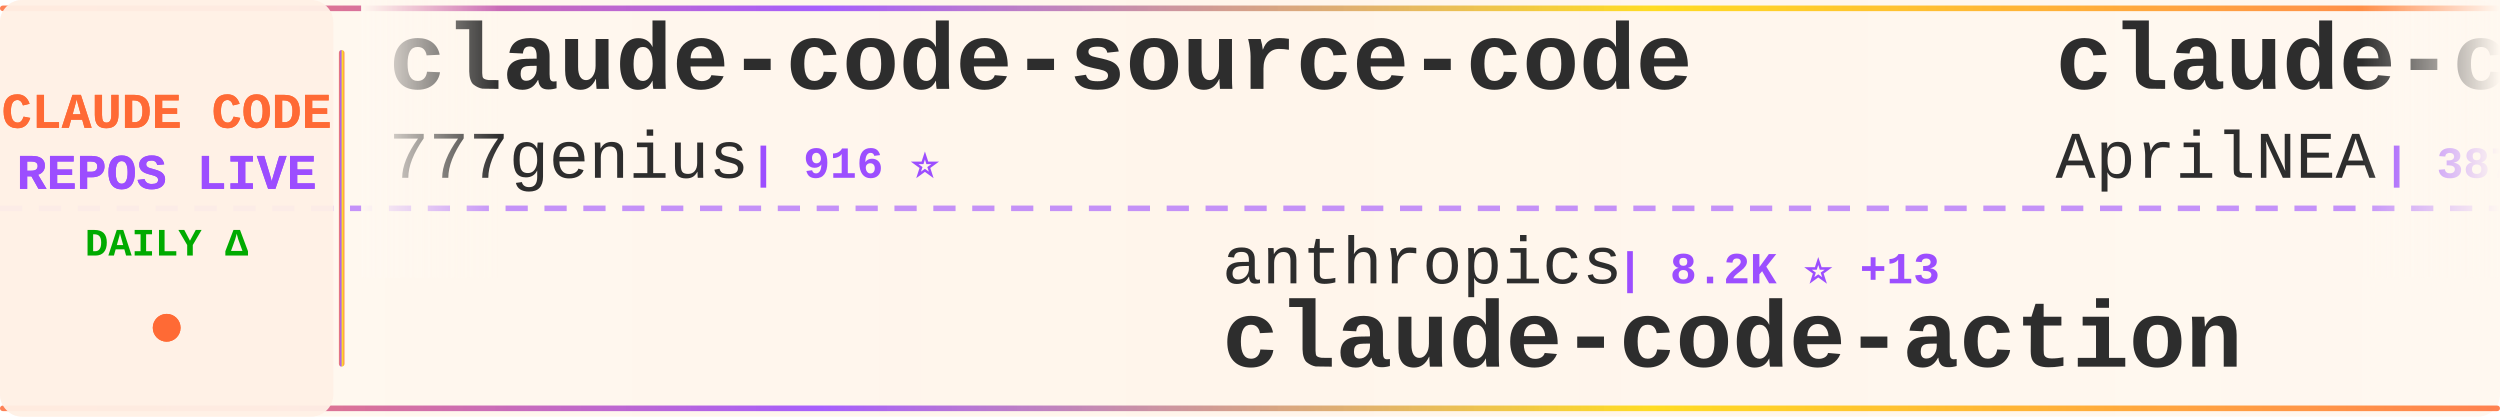
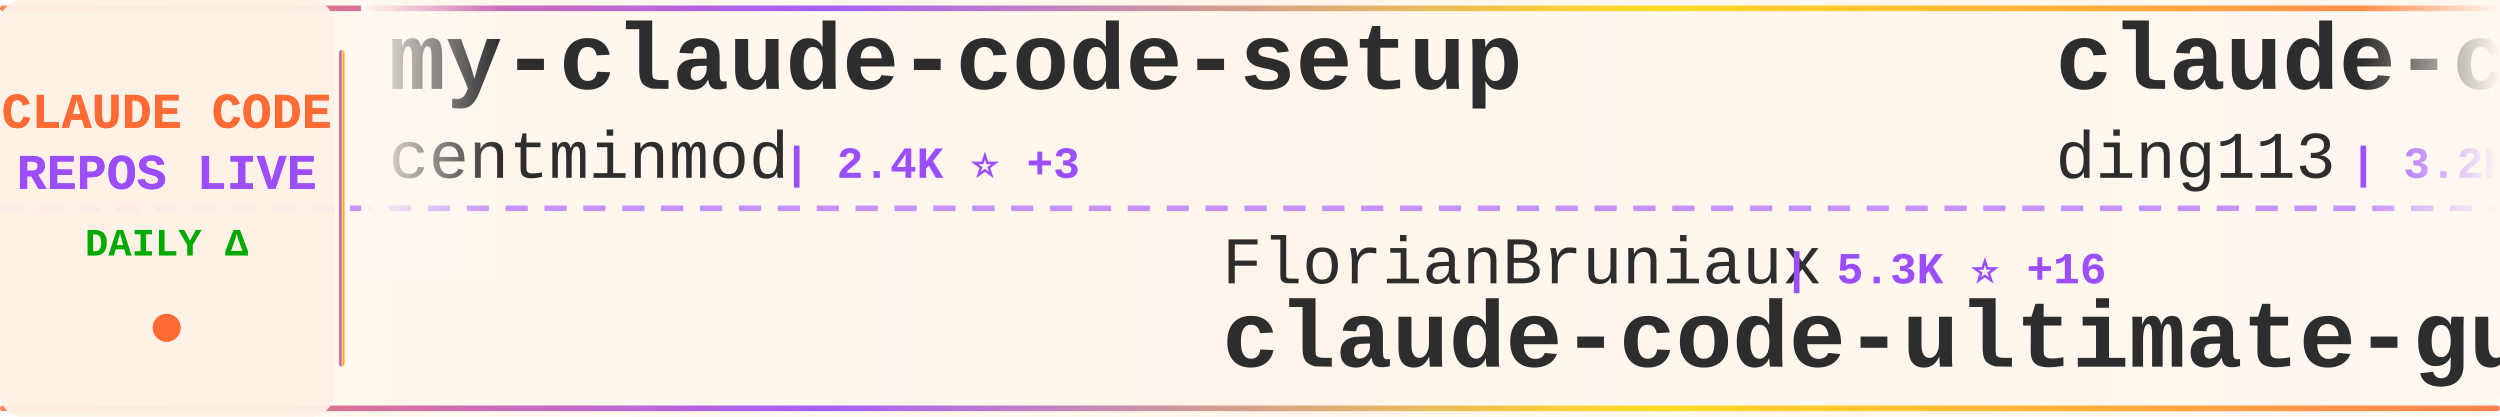
<svg xmlns="http://www.w3.org/2000/svg" width="900" height="150">
  <defs>
    <linearGradient id="tickerBg" x1="0%" y1="0%" x2="100%" y2="0%">
      <stop offset="0%" style="stop-color:#fff8f0;stop-opacity:0.98" />
      <stop offset="50%" style="stop-color:#fff5eb;stop-opacity:1" />
      <stop offset="100%" style="stop-color:#fff8f0;stop-opacity:0.98" />
    </linearGradient>
    <linearGradient id="borderGrad" x1="0%" y1="0%" x2="100%" y2="0%">
      <stop offset="0%" style="stop-color:#FF6B35;stop-opacity:0.85">
        <animate attributeName="stop-opacity" values="0.85;1;0.85" dur="2s" repeatCount="indefinite" />
      </stop>
      <stop offset="33%" style="stop-color:#9C4EFF;stop-opacity:0.9">
        <animate attributeName="stop-opacity" values="0.9;1;0.9" dur="2.2s" repeatCount="indefinite" />
      </stop>
      <stop offset="66%" style="stop-color:#FFD700;stop-opacity:0.85">
        <animate attributeName="stop-opacity" values="0.85;1;0.85" dur="1.8s" repeatCount="indefinite" />
      </stop>
      <stop offset="100%" style="stop-color:#FF6B35;stop-opacity:0.85">
        <animate attributeName="stop-opacity" values="0.85;1;0.85" dur="2s" repeatCount="indefinite" />
      </stop>
    </linearGradient>
    <filter id="textGlow">
      <feGaussianBlur stdDeviation="0.15" result="coloredBlur" />
      <feMerge>
        <feMergeNode in="coloredBlur" />
        <feMergeNode in="SourceGraphic" />
      </feMerge>
    </filter>
    <filter id="metricGlow">
      <feGaussianBlur stdDeviation="0.2" result="coloredBlur" />
      <feMerge>
        <feMergeNode in="coloredBlur" />
        <feMergeNode in="SourceGraphic" />
      </feMerge>
    </filter>
    <linearGradient id="leftFade" x1="0%" y1="0%" x2="100%" y2="0%">
      <stop offset="0%" style="stop-color:#fff8f0;stop-opacity:1" />
      <stop offset="100%" style="stop-color:#fff8f0;stop-opacity:0" />
    </linearGradient>
    <linearGradient id="rightFade" x1="0%" y1="0%" x2="100%" y2="0%">
      <stop offset="0%" style="stop-color:#fff8f0;stop-opacity:0" />
      <stop offset="100%" style="stop-color:#fff8f0;stop-opacity:1" />
    </linearGradient>
  </defs>
  <rect width="900" height="150" fill="url(#tickerBg)" rx="8" />
  <rect x="0" y="2" width="900" height="2" fill="url(#borderGrad)" rx="1" />
  <rect x="0" y="146" width="900" height="2" fill="url(#borderGrad)" rx="1" />
  <line x1="0" y1="75" x2="900" y2="75" stroke="#9C4EFF" stroke-width="2" stroke-dasharray="8 6" opacity="0.6" />
  <rect x="0" y="0" width="120" height="150" fill="#fff0e6" opacity="0.95" rx="8" />
  <text x="60" y="46" font-family="'Courier New', monospace" font-size="18" font-weight="bold" fill="#FF6B35" text-anchor="middle" filter="url(#textGlow)">
    CLAUDE CODE
  </text>
  <text x="60" y="68" font-family="'Courier New', monospace" font-size="18" font-weight="bold" fill="#9C4EFF" text-anchor="middle" filter="url(#textGlow)">
    REPOS LIVE
  </text>
  <text x="60" y="92" font-family="'Courier New', monospace" font-size="14" font-weight="bold" fill="#00aa00" text-anchor="middle">
    DAILY Δ
  </text>
  <circle cx="60" cy="118" r="5" fill="#FF6B35" filter="url(#metricGlow)">
    <animate attributeName="r" values="4;6;4" dur="1.5s" repeatCount="indefinite" />
    <animate attributeName="opacity" values="0.6;1;0.6" dur="1.5s" repeatCount="indefinite" />
  </circle>
  <rect x="122" y="18" width="2" height="114" fill="url(#borderGrad)" rx="1" />
  <clipPath id="tickerClip">
    <rect x="130" y="0" width="770" height="150" />
  </clipPath>
  <g clip-path="url(#tickerClip)">
    <g id="tickerItems">
      <animateTransform attributeName="transform" attributeType="XML" type="translate" from="0 0" to="-3000 0" dur="54s" repeatCount="indefinite" />
      <g transform="translate(0, 0)">
-         <text x="140" y="32" font-family="'Courier New', monospace" font-size="34" font-weight="bold" fill="#2d2d2d">claude-code-source-code</text>
-         <text x="140" y="64" font-family="'Courier New', monospace" font-size="24" font-weight="normal" fill="#2d2d2d" opacity="1.0">777genius</text>
-         <text x="270" y="64" font-family="'Courier New', monospace" font-size="16" font-weight="bold" fill="#9C4EFF"> | 916 ⭐</text>
+         <text x="140" y="32" font-family="'Courier New', monospace" font-size="34" font-weight="bold" fill="#2d2d2d">my-claude-code-setup</text>
+         <text x="140" y="64" font-family="'Courier New', monospace" font-size="24" font-weight="normal" fill="#2d2d2d" opacity="1.0">centminmod</text>
+         <text x="282" y="64" font-family="'Courier New', monospace" font-size="16" font-weight="bold" fill="#9C4EFF"> | 2.4K ⭐ +3</text>
      </g>
      <g transform="translate(300, 0)">
-         <text x="140" y="102" font-family="'Courier New', monospace" font-size="24" font-weight="normal" fill="#2d2d2d" opacity="1.0">anthropics</text>
-         <text x="282" y="102" font-family="'Courier New', monospace" font-size="16" font-weight="bold" fill="#9C4EFF"> | 8.2K ⭐ +13</text>
-         <text x="140" y="132" font-family="'Courier New', monospace" font-size="34" font-weight="bold" fill="#2d2d2d">claude-code-action</text>
+         <text x="140" y="102" font-family="'Courier New', monospace" font-size="24" font-weight="normal" fill="#2d2d2d" opacity="1.0">FlorianBruniaux</text>
+         <text x="342" y="102" font-family="'Courier New', monospace" font-size="16" font-weight="bold" fill="#9C4EFF"> | 5.3K ⭐ +16</text>
+         <text x="140" y="132" font-family="'Courier New', monospace" font-size="34" font-weight="bold" fill="#2d2d2d">claude-code-ultimate-gui...</text>
      </g>
      <g transform="translate(600, 0)">
-         <text x="140" y="32" font-family="'Courier New', monospace" font-size="34" font-weight="bold" fill="#2d2d2d">claude-code-source</text>
-         <text x="140" y="64" font-family="'Courier New', monospace" font-size="24" font-weight="normal" fill="#2d2d2d" opacity="1.0">AprilNEA</text>
-         <text x="258" y="64" font-family="'Courier New', monospace" font-size="16" font-weight="bold" fill="#9C4EFF"> | 387 ⭐</text>
+         <text x="140" y="32" font-family="'Courier New', monospace" font-size="34" font-weight="bold" fill="#2d2d2d">claude-code-hub</text>
+         <text x="140" y="64" font-family="'Courier New', monospace" font-size="24" font-weight="normal" fill="#2d2d2d" opacity="1.0">ding113</text>
+         <text x="246" y="64" font-family="'Courier New', monospace" font-size="16" font-weight="bold" fill="#9C4EFF"> | 3.2K ⭐ +14</text>
      </g>
      <g transform="translate(900, 0)">
-         <text x="140" y="102" font-family="'Courier New', monospace" font-size="24" font-weight="normal" fill="#2d2d2d" opacity="1.0">1rgs</text>
-         <text x="210" y="102" font-family="'Courier New', monospace" font-size="16" font-weight="bold" fill="#9C4EFF"> | 3.7K ⭐ +3</text>
-         <text x="140" y="132" font-family="'Courier New', monospace" font-size="34" font-weight="bold" fill="#2d2d2d">claude-code-proxy</text>
+         <text x="140" y="102" font-family="'Courier New', monospace" font-size="24" font-weight="normal" fill="#2d2d2d" opacity="1.0">edmund-io</text>
+         <text x="270" y="102" font-family="'Courier New', monospace" font-size="16" font-weight="bold" fill="#9C4EFF"> | 1.5K ⭐</text>
+         <text x="140" y="132" font-family="'Courier New', monospace" font-size="34" font-weight="bold" fill="#2d2d2d">edmunds-claude-code</text>
      </g>
      <g transform="translate(1200, 0)">
-         <text x="140" y="32" font-family="'Courier New', monospace" font-size="34" font-weight="bold" fill="#2d2d2d">Dive-into-Claude-Code</text>
-         <text x="140" y="64" font-family="'Courier New', monospace" font-size="24" font-weight="normal" fill="#2d2d2d" opacity="1.0">VILA-Lab</text>
-         <text x="258" y="64" font-family="'Courier New', monospace" font-size="16" font-weight="bold" fill="#9C4EFF"> | 1.8K ⭐ +11</text>
+         <text x="140" y="32" font-family="'Courier New', monospace" font-size="34" font-weight="bold" fill="#2d2d2d">claude-code-local</text>
+         <text x="140" y="64" font-family="'Courier New', monospace" font-size="24" font-weight="normal" fill="#2d2d2d" opacity="1.0">nicedreamzapp</text>
+         <text x="318" y="64" font-family="'Courier New', monospace" font-size="16" font-weight="bold" fill="#9C4EFF"> | 2.9K ⭐ +10</text>
      </g>
      <g transform="translate(1500, 0)">
-         <text x="140" y="102" font-family="'Courier New', monospace" font-size="24" font-weight="normal" fill="#2d2d2d" opacity="1.0">Chachamaru127</text>
-         <text x="318" y="102" font-family="'Courier New', monospace" font-size="16" font-weight="bold" fill="#9C4EFF"> | 2.9K ⭐ +9</text>
-         <text x="140" y="132" font-family="'Courier New', monospace" font-size="34" font-weight="bold" fill="#2d2d2d">claude-code-harness</text>
+         <text x="140" y="102" font-family="'Courier New', monospace" font-size="24" font-weight="normal" fill="#2d2d2d" opacity="1.0">OrcaWhisper</text>
+         <text x="294" y="102" font-family="'Courier New', monospace" font-size="16" font-weight="bold" fill="#9C4EFF"> | 80 ⭐</text>
+         <text x="140" y="132" font-family="'Courier New', monospace" font-size="34" font-weight="bold" fill="#2d2d2d">Claude-Code</text>
      </g>
      <g transform="translate(1800, 0)">
-         <text x="140" y="32" font-family="'Courier New', monospace" font-size="34" font-weight="bold" fill="#2d2d2d">claude-code-ultimate-gui...</text>
-         <text x="140" y="64" font-family="'Courier New', monospace" font-size="24" font-weight="normal" fill="#2d2d2d" opacity="1.0">FlorianBruniaux</text>
-         <text x="342" y="64" font-family="'Courier New', monospace" font-size="16" font-weight="bold" fill="#9C4EFF"> | 5.3K ⭐ +12</text>
+         <text x="140" y="32" font-family="'Courier New', monospace" font-size="34" font-weight="bold" fill="#2d2d2d">claude-code-prompts</text>
+         <text x="140" y="64" font-family="'Courier New', monospace" font-size="24" font-weight="normal" fill="#2d2d2d" opacity="1.0">repowise-dev</text>
+         <text x="306" y="64" font-family="'Courier New', monospace" font-size="16" font-weight="bold" fill="#9C4EFF"> | 1.1K ⭐ +1</text>
      </g>
      <g transform="translate(2100, 0)">
-         <text x="140" y="102" font-family="'Courier New', monospace" font-size="24" font-weight="normal" fill="#2d2d2d" opacity="1.0">Windy3f3f3f3f</text>
-         <text x="318" y="102" font-family="'Courier New', monospace" font-size="16" font-weight="bold" fill="#9C4EFF"> | 2.9K ⭐ +107</text>
-         <text x="140" y="132" font-family="'Courier New', monospace" font-size="34" font-weight="bold" fill="#2d2d2d">how-claude-code-works</text>
+         <text x="140" y="102" font-family="'Courier New', monospace" font-size="24" font-weight="normal" fill="#2d2d2d" opacity="1.0">OneRedOak</text>
+         <text x="270" y="102" font-family="'Courier New', monospace" font-size="16" font-weight="bold" fill="#9C4EFF"> | 3.8K ⭐ +3</text>
+         <text x="140" y="132" font-family="'Courier New', monospace" font-size="34" font-weight="bold" fill="#2d2d2d">claude-code-workflows</text>
      </g>
      <g transform="translate(2400, 0)">
-         <text x="140" y="32" font-family="'Courier New', monospace" font-size="34" font-weight="bold" fill="#2d2d2d">claude-code-pm-course</text>
-         <text x="140" y="64" font-family="'Courier New', monospace" font-size="24" font-weight="normal" fill="#2d2d2d" opacity="1.0">carlvellotti</text>
-         <text x="306" y="64" font-family="'Courier New', monospace" font-size="16" font-weight="bold" fill="#9C4EFF"> | 2.1K ⭐ +2</text>
+         <text x="140" y="32" font-family="'Courier New', monospace" font-size="34" font-weight="bold" fill="#2d2d2d">claude-coder</text>
+         <text x="140" y="64" font-family="'Courier New', monospace" font-size="24" font-weight="normal" fill="#2d2d2d" opacity="1.0">kodu-ai</text>
+         <text x="246" y="64" font-family="'Courier New', monospace" font-size="16" font-weight="bold" fill="#9C4EFF"> | 5.3K ⭐</text>
      </g>
      <g transform="translate(2700, 0)">
-         <text x="140" y="102" font-family="'Courier New', monospace" font-size="24" font-weight="normal" fill="#2d2d2d" opacity="1.0">sugyan</text>
-         <text x="234" y="102" font-family="'Courier New', monospace" font-size="16" font-weight="bold" fill="#9C4EFF"> | 1.1K ⭐ +1</text>
-         <text x="140" y="132" font-family="'Courier New', monospace" font-size="34" font-weight="bold" fill="#2d2d2d">claude-code-webui</text>
+         <text x="140" y="102" font-family="'Courier New', monospace" font-size="24" font-weight="normal" fill="#2d2d2d" opacity="1.0">KPR111</text>
+         <text x="234" y="102" font-family="'Courier New', monospace" font-size="16" font-weight="bold" fill="#9C4EFF"> | 18 ⭐</text>
+         <text x="140" y="132" font-family="'Courier New', monospace" font-size="34" font-weight="bold" fill="#2d2d2d">Claude-Code</text>
      </g>
      <g transform="translate(3000, 0)">
-         <text x="140" y="32" font-family="'Courier New', monospace" font-size="34" font-weight="bold" fill="#2d2d2d">claude-code-source-code</text>
-         <text x="140" y="64" font-family="'Courier New', monospace" font-size="24" font-weight="normal" fill="#2d2d2d" opacity="1.0">777genius</text>
-         <text x="270" y="64" font-family="'Courier New', monospace" font-size="16" font-weight="bold" fill="#9C4EFF"> | 916 ⭐</text>
+         <text x="140" y="32" font-family="'Courier New', monospace" font-size="34" font-weight="bold" fill="#2d2d2d">my-claude-code-setup</text>
+         <text x="140" y="64" font-family="'Courier New', monospace" font-size="24" font-weight="normal" fill="#2d2d2d" opacity="1.0">centminmod</text>
+         <text x="282" y="64" font-family="'Courier New', monospace" font-size="16" font-weight="bold" fill="#9C4EFF"> | 2.4K ⭐ +3</text>
      </g>
      <g transform="translate(3300, 0)">
-         <text x="140" y="102" font-family="'Courier New', monospace" font-size="24" font-weight="normal" fill="#2d2d2d" opacity="1.0">anthropics</text>
-         <text x="282" y="102" font-family="'Courier New', monospace" font-size="16" font-weight="bold" fill="#9C4EFF"> | 8.2K ⭐ +13</text>
-         <text x="140" y="132" font-family="'Courier New', monospace" font-size="34" font-weight="bold" fill="#2d2d2d">claude-code-action</text>
+         <text x="140" y="102" font-family="'Courier New', monospace" font-size="24" font-weight="normal" fill="#2d2d2d" opacity="1.0">FlorianBruniaux</text>
+         <text x="342" y="102" font-family="'Courier New', monospace" font-size="16" font-weight="bold" fill="#9C4EFF"> | 5.3K ⭐ +16</text>
+         <text x="140" y="132" font-family="'Courier New', monospace" font-size="34" font-weight="bold" fill="#2d2d2d">claude-code-ultimate-gui...</text>
      </g>
      <g transform="translate(3600, 0)">
-         <text x="140" y="32" font-family="'Courier New', monospace" font-size="34" font-weight="bold" fill="#2d2d2d">claude-code-source</text>
-         <text x="140" y="64" font-family="'Courier New', monospace" font-size="24" font-weight="normal" fill="#2d2d2d" opacity="1.0">AprilNEA</text>
-         <text x="258" y="64" font-family="'Courier New', monospace" font-size="16" font-weight="bold" fill="#9C4EFF"> | 387 ⭐</text>
+         <text x="140" y="32" font-family="'Courier New', monospace" font-size="34" font-weight="bold" fill="#2d2d2d">claude-code-hub</text>
+         <text x="140" y="64" font-family="'Courier New', monospace" font-size="24" font-weight="normal" fill="#2d2d2d" opacity="1.0">ding113</text>
+         <text x="246" y="64" font-family="'Courier New', monospace" font-size="16" font-weight="bold" fill="#9C4EFF"> | 3.2K ⭐ +14</text>
      </g>
      <g transform="translate(3900, 0)">
-         <text x="140" y="102" font-family="'Courier New', monospace" font-size="24" font-weight="normal" fill="#2d2d2d" opacity="1.0">1rgs</text>
-         <text x="210" y="102" font-family="'Courier New', monospace" font-size="16" font-weight="bold" fill="#9C4EFF"> | 3.7K ⭐ +3</text>
-         <text x="140" y="132" font-family="'Courier New', monospace" font-size="34" font-weight="bold" fill="#2d2d2d">claude-code-proxy</text>
+         <text x="140" y="102" font-family="'Courier New', monospace" font-size="24" font-weight="normal" fill="#2d2d2d" opacity="1.0">edmund-io</text>
+         <text x="270" y="102" font-family="'Courier New', monospace" font-size="16" font-weight="bold" fill="#9C4EFF"> | 1.5K ⭐</text>
+         <text x="140" y="132" font-family="'Courier New', monospace" font-size="34" font-weight="bold" fill="#2d2d2d">edmunds-claude-code</text>
      </g>
    </g>
  </g>
  <rect x="130" y="0" width="50" height="100" fill="url(#leftFade)" />
  <rect x="850" y="0" width="50" height="100" fill="url(#rightFade)" />
</svg>
